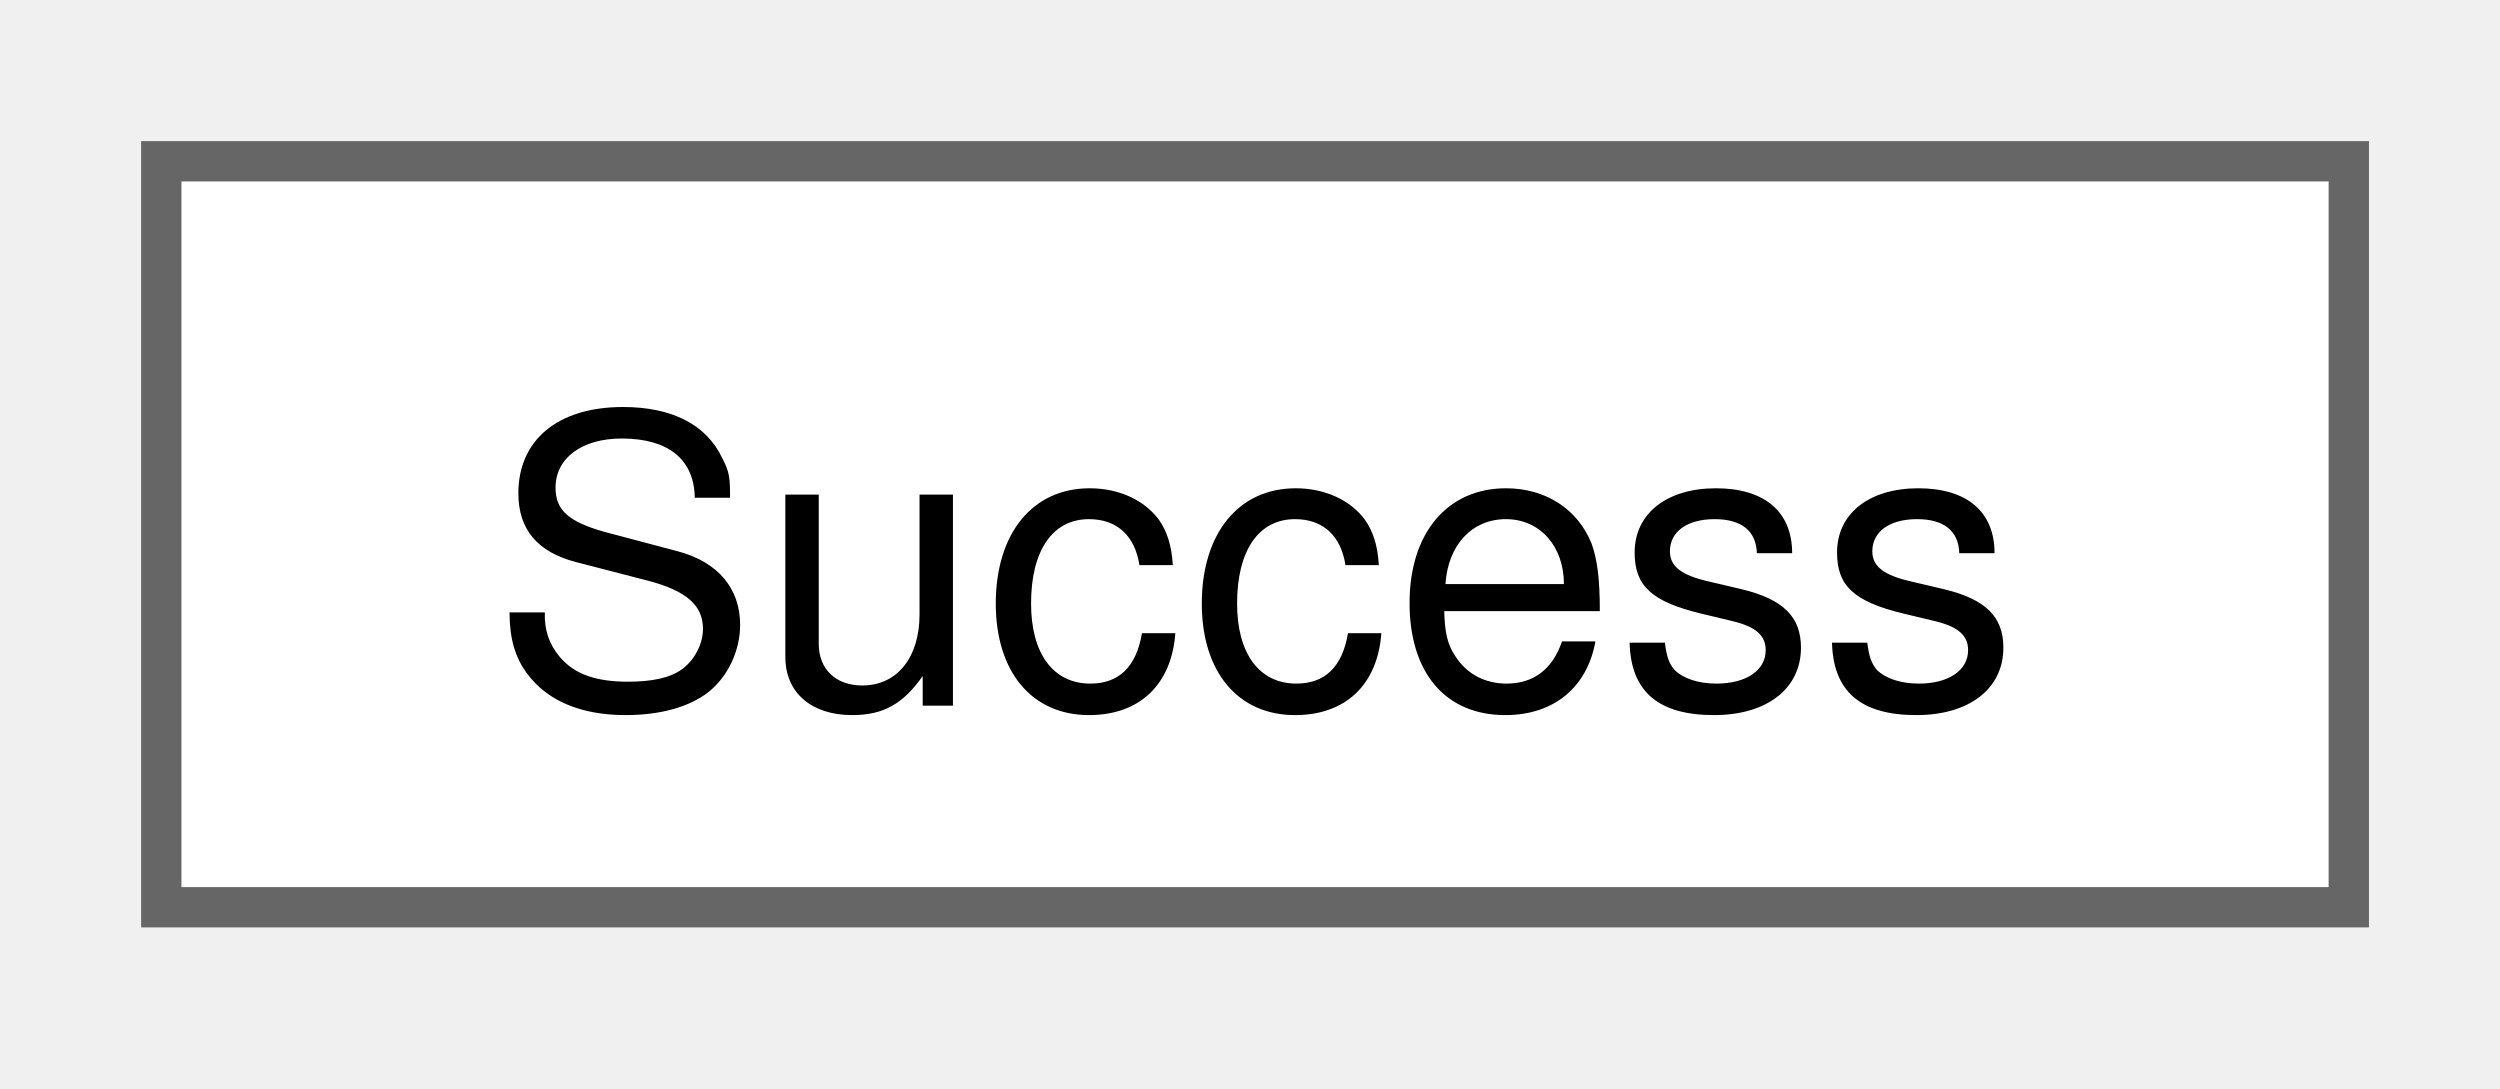
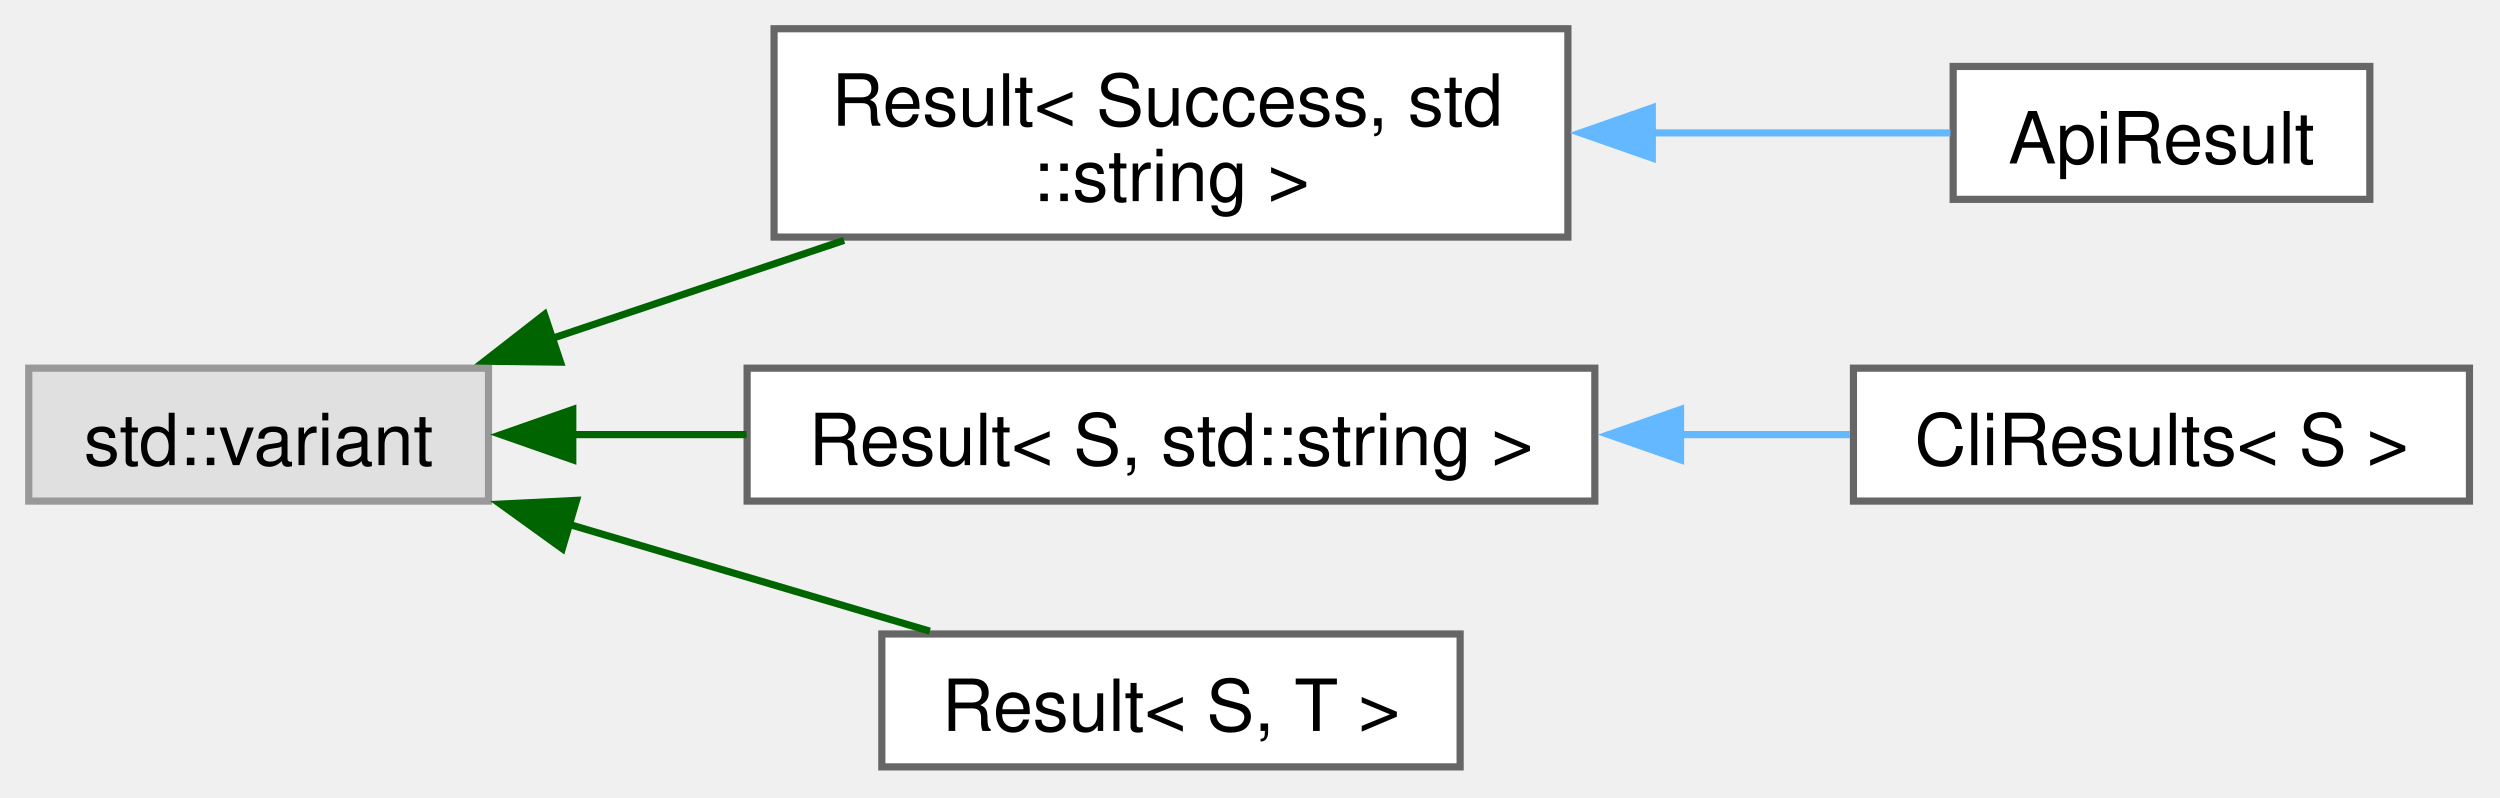
- <svg xmlns="http://www.w3.org/2000/svg" xmlns:xlink="http://www.w3.org/1999/xlink" width="62pt" height="27pt" viewBox="0.00 0.00 62.00 27.00">
-   <g id="graph0" class="graph" transform="scale(1 1) rotate(0) translate(4 22.5)">
+ <svg xmlns="http://www.w3.org/2000/svg" xmlns:xlink="http://www.w3.org/1999/xlink" width="348pt" height="111pt" viewBox="0.00 0.00 348.00 111.00">
+   <g id="graph0" class="graph" transform="scale(1 1) rotate(0) translate(4 106.75)">
    <g id="Node000000" class="node">
      <g id="a_Node000000">
-         <a xlink:href="structSuccess.html" target="_top" xlink:title=" ">
-           <polygon fill="white" stroke="#666666" points="54.25,-18.5 0,-18.5 0,0 54.25,0 54.25,-18.5" />
-           <text xml:space="preserve" text-anchor="middle" x="27.12" y="-5" font-family="Helvetica,sans-Serif" font-size="10.00">Success</text>
+         <a xlink:title=" ">
+           <polygon fill="#e0e0e0" stroke="#999999" points="64,-55.5 0,-55.5 0,-37 64,-37 64,-55.5" />
+           <text xml:space="preserve" text-anchor="middle" x="32" y="-42" font-family="Helvetica,sans-Serif" font-size="10.00">std::variant</text>
+         </a>
+       </g>
+     </g>
+     <g id="Node000001" class="node">
+       <g id="a_Node000001">
+         <a xlink:href="structResult.html" target="_top" xlink:title=" ">
+           <polygon fill="white" stroke="#666666" points="214.25,-102.75 103.75,-102.75 103.75,-73.75 214.25,-73.75 214.25,-102.75" />
+           <text xml:space="preserve" text-anchor="start" x="111.75" y="-89.25" font-family="Helvetica,sans-Serif" font-size="10.00">Result&lt; Success, std</text>
+           <text xml:space="preserve" text-anchor="middle" x="159" y="-78.75" font-family="Helvetica,sans-Serif" font-size="10.00">::string &gt;</text>
+         </a>
+       </g>
+     </g>
+     <g id="edge15_Node000000_Node000001" class="edge">
+       <g id="a_edge15_Node000000_Node000001">
+         <a xlink:title=" ">
+           <path fill="none" stroke="darkgreen" d="M72.9,-59.66C85.83,-64 100.25,-68.85 113.49,-73.29" />
+           <polygon fill="darkgreen" stroke="darkgreen" points="74.02,-56.34 63.43,-56.47 71.79,-62.98 74.02,-56.34" />
+         </a>
+       </g>
+     </g>
+     <g id="Node000003" class="node">
+       <g id="a_Node000003">
+         <a xlink:href="structResult.html" target="_top" xlink:title=" ">
+           <polygon fill="white" stroke="#666666" points="218,-55.5 100,-55.5 100,-37 218,-37 218,-55.5" />
+           <text xml:space="preserve" text-anchor="middle" x="159" y="-42" font-family="Helvetica,sans-Serif" font-size="10.00">Result&lt; S, std::string &gt;</text>
+         </a>
+       </g>
+     </g>
+     <g id="edge17_Node000000_Node000003" class="edge">
+       <g id="a_edge17_Node000000_Node000003">
+         <a xlink:title=" ">
+           <path fill="none" stroke="darkgreen" d="M75.65,-46.25C83.47,-46.25 91.74,-46.25 99.92,-46.25" />
+           <polygon fill="darkgreen" stroke="darkgreen" points="75.73,-42.75 65.73,-46.25 75.73,-49.75 75.73,-42.75" />
+         </a>
+       </g>
+     </g>
+     <g id="Node000005" class="node">
+       <g id="a_Node000005">
+         <a xlink:href="structResult.html" target="_top" xlink:title=" ">
+           <polygon fill="white" stroke="#666666" points="199.25,-18.5 118.75,-18.5 118.75,0 199.25,0 199.25,-18.5" />
+           <text xml:space="preserve" text-anchor="middle" x="159" y="-5" font-family="Helvetica,sans-Serif" font-size="10.00">Result&lt; S, T &gt;</text>
+         </a>
+       </g>
+     </g>
+     <g id="edge19_Node000000_Node000005" class="edge">
+       <g id="a_edge19_Node000000_Node000005">
+         <a xlink:title=" ">
+           <path fill="none" stroke="darkgreen" d="M75.18,-33.77C91.58,-28.91 110.09,-23.43 125.43,-18.89" />
+           <polygon fill="darkgreen" stroke="darkgreen" points="74.27,-30.38 65.67,-36.58 76.25,-37.1 74.27,-30.38" />
+         </a>
+       </g>
+     </g>
+     <g id="Node000002" class="node">
+       <g id="a_Node000002">
+         <a xlink:href="structApiResult.html" target="_top" xlink:title=" ">
+           <polygon fill="white" stroke="#666666" points="325.88,-97.5 267.88,-97.5 267.88,-79 325.88,-79 325.88,-97.5" />
+           <text xml:space="preserve" text-anchor="middle" x="296.88" y="-84" font-family="Helvetica,sans-Serif" font-size="10.00">ApiResult</text>
+         </a>
+       </g>
+     </g>
+     <g id="edge16_Node000001_Node000002" class="edge">
+       <g id="a_edge16_Node000001_Node000002">
+         <a xlink:title=" ">
+           <path fill="none" stroke="#63b8ff" d="M225.67,-88.25C240.4,-88.25 255.26,-88.25 267.5,-88.25" />
+           <polygon fill="#63b8ff" stroke="#63b8ff" points="226,-84.75 216,-88.25 226,-91.75 226,-84.75" />
+         </a>
+       </g>
+     </g>
+     <g id="Node000004" class="node">
+       <g id="a_Node000004">
+         <a xlink:href="structCliResults.html" target="_top" xlink:title=" ">
+           <polygon fill="white" stroke="#666666" points="339.75,-55.5 254,-55.5 254,-37 339.75,-37 339.75,-55.5" />
+           <text xml:space="preserve" text-anchor="middle" x="296.88" y="-42" font-family="Helvetica,sans-Serif" font-size="10.00">CliResults&lt; S &gt;</text>
+         </a>
+       </g>
+     </g>
+     <g id="edge18_Node000003_Node000004" class="edge">
+       <g id="a_edge18_Node000003_Node000004">
+         <a xlink:title=" ">
+           <path fill="none" stroke="#63b8ff" d="M229.82,-46.25C237.91,-46.25 245.96,-46.25 253.51,-46.25" />
+           <polygon fill="#63b8ff" stroke="#63b8ff" points="229.93,-42.75 219.93,-46.25 229.93,-49.75 229.93,-42.75" />
        </a>
      </g>
    </g>
  </g>
</svg>
